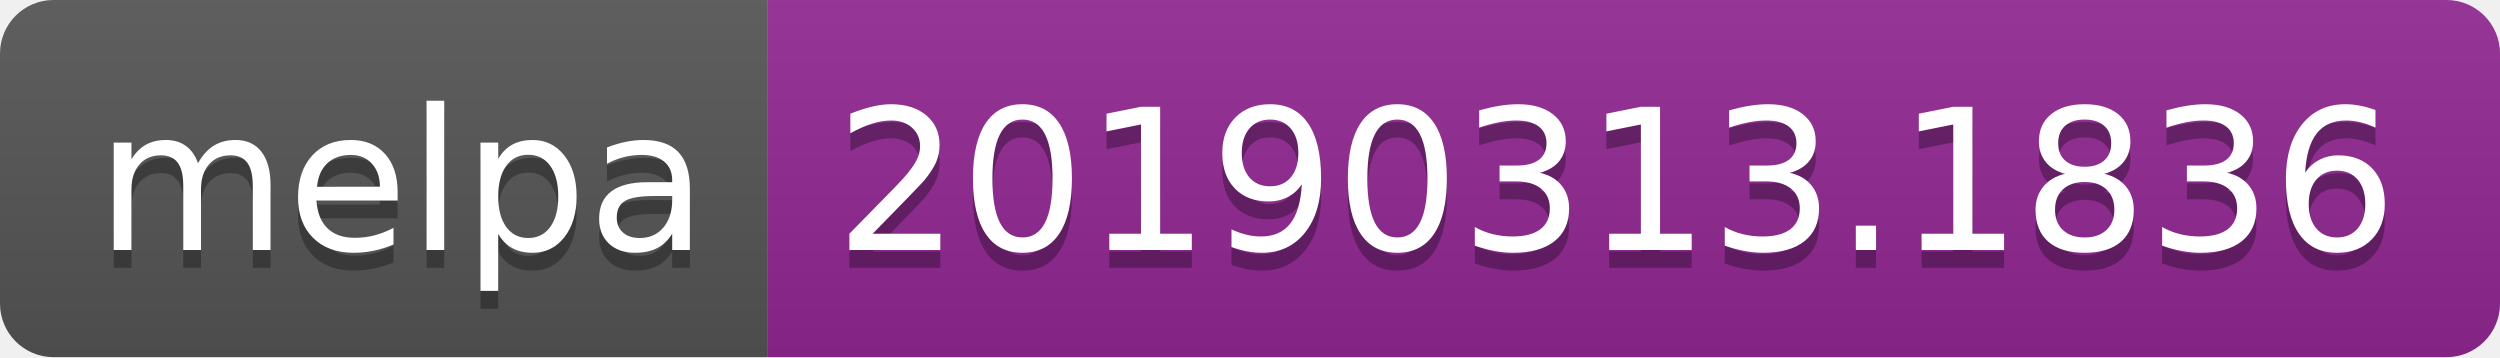
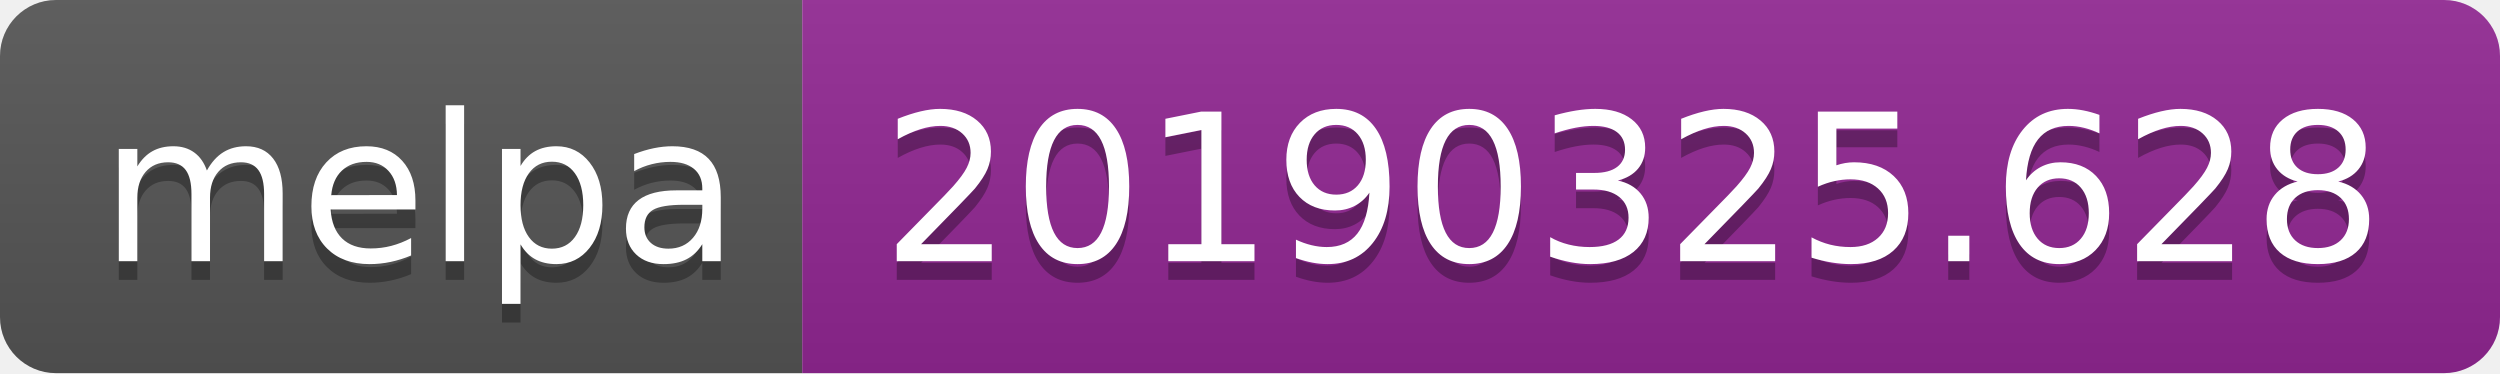
- <svg xmlns="http://www.w3.org/2000/svg" width="140" height="20">
+ <svg xmlns="http://www.w3.org/2000/svg" width="134" height="20">
  <linearGradient id="b" x2="0" y2="100%">
    <stop offset="0" stop-color="#bbb" stop-opacity=".1" />
    <stop offset="1" stop-opacity=".1" />
  </linearGradient>
  <clipPath id="a">
-     <rect width="140" height="20" rx="3" fill="#fff" />
+     <rect width="134" height="20" rx="3" fill="#fff" />
  </clipPath>
  <g clip-path="url(#a)">
    <path fill="#555" d="M0 0h43v20H0z" />
-     <path fill="#922793" d="M43 0h97v20H43z" />
-     <path fill="url(#b)" d="M0 0h140v20H0z" />
+     <path fill="#922793" d="M43 0h91v20H43z" />
+     <path fill="url(#b)" d="M0 0h134v20H0z" />
  </g>
  <g fill="#fff" text-anchor="middle" font-family="DejaVu Sans,Verdana,Geneva,sans-serif" font-size="110">
    <text x="225" y="150" fill="#010101" fill-opacity=".3" transform="scale(.1)" textLength="330">melpa</text>
    <text x="225" y="140" transform="scale(.1)" textLength="330">melpa</text>
-     <text x="905" y="150" fill="#010101" fill-opacity=".3" transform="scale(.1)" textLength="870">20190313.1836</text>
-     <text x="905" y="140" transform="scale(.1)" textLength="870">20190313.1836</text>
+     <text x="875" y="150" fill="#010101" fill-opacity=".3" transform="scale(.1)" textLength="810">20190325.628</text>
+     <text x="875" y="140" transform="scale(.1)" textLength="810">20190325.628</text>
  </g>
</svg>
